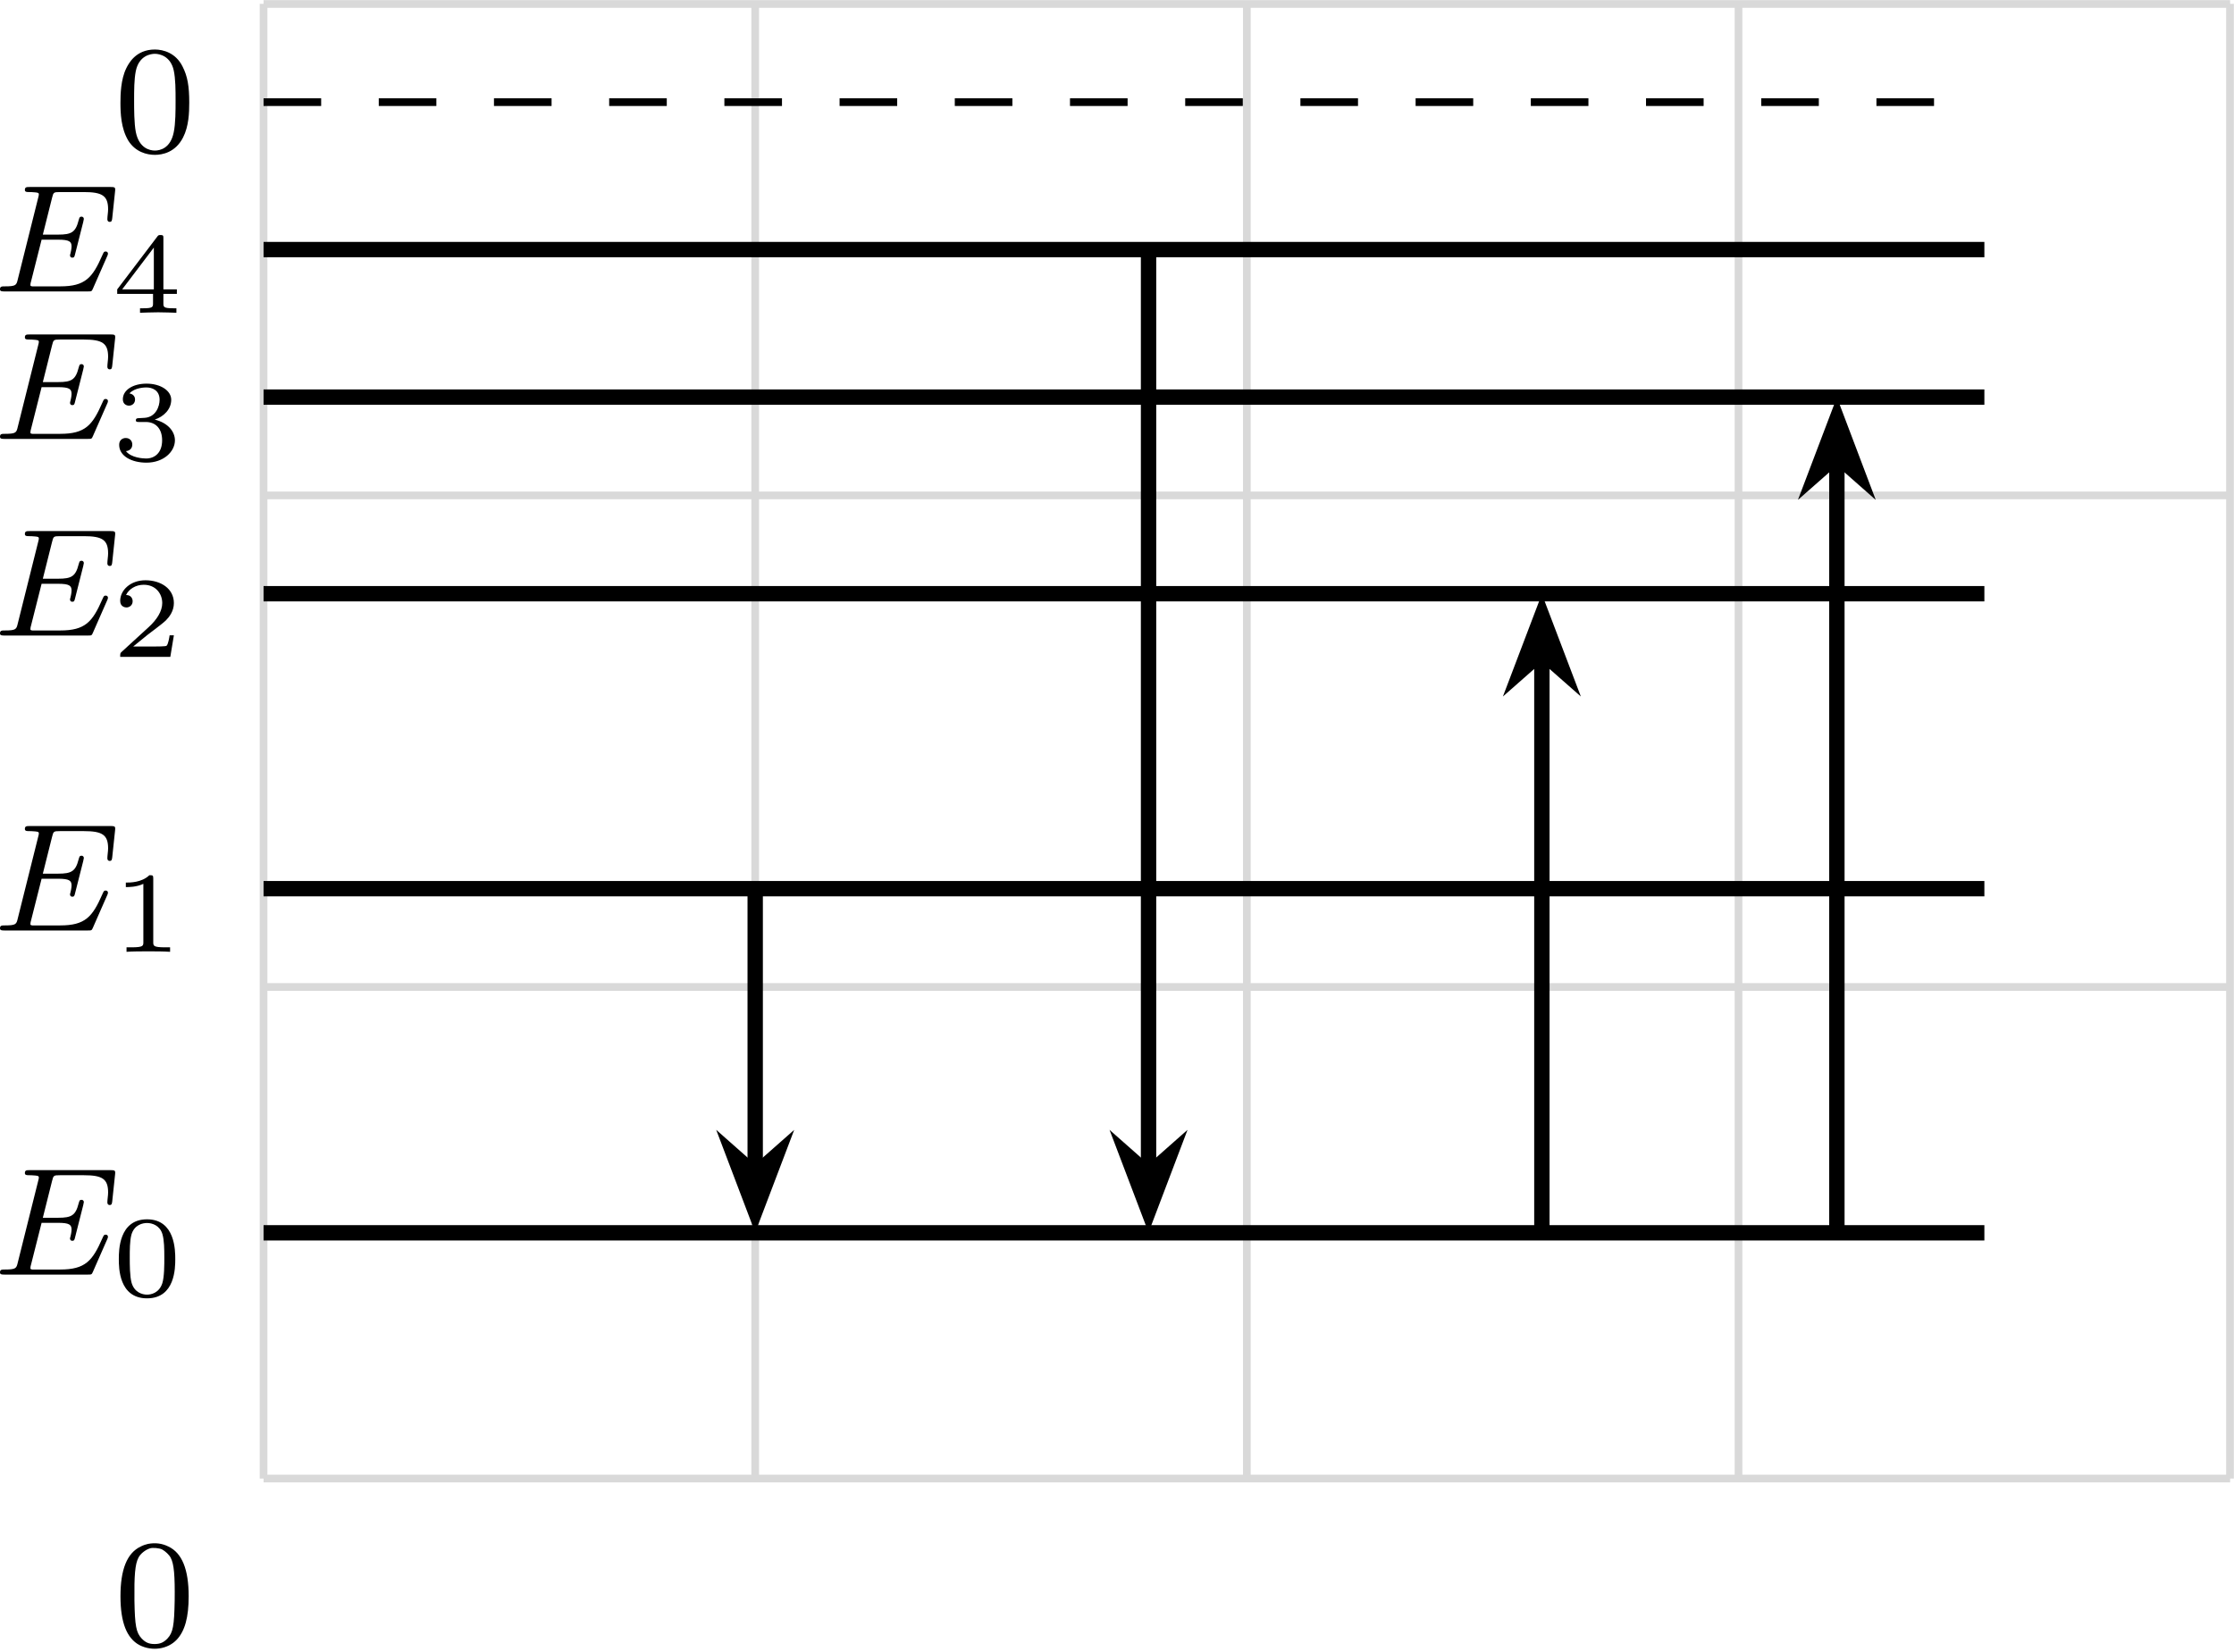
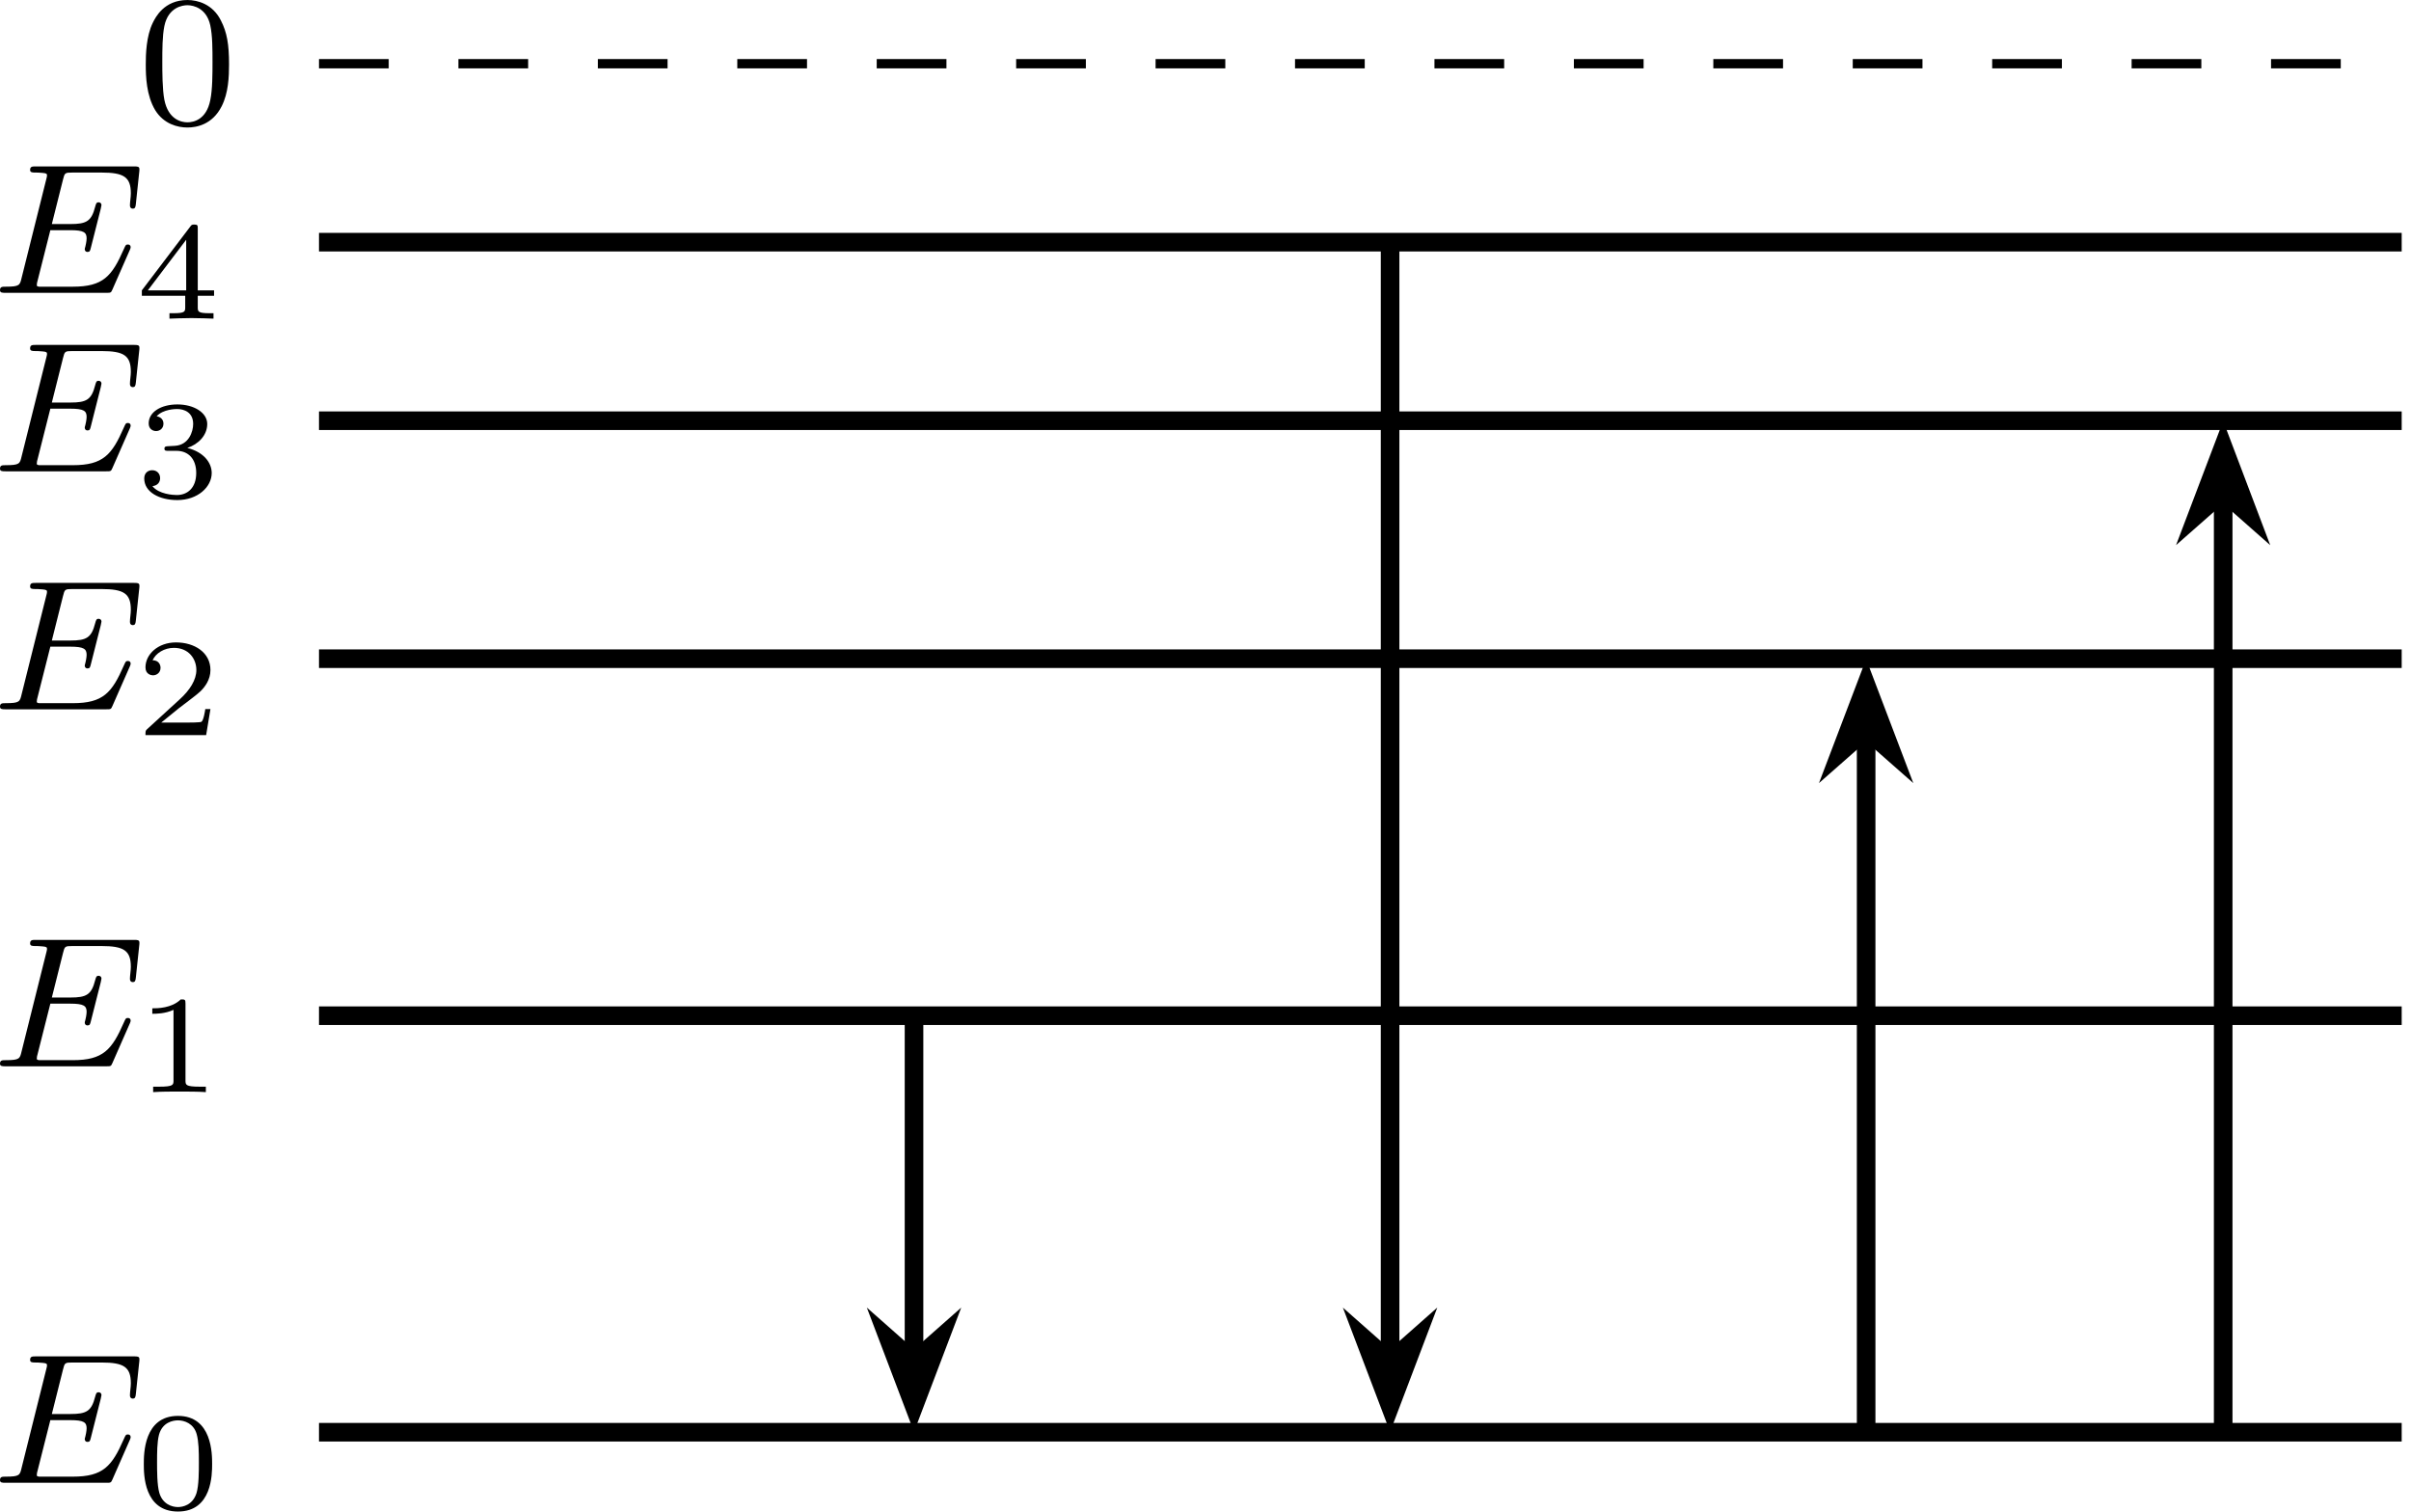
- <svg xmlns="http://www.w3.org/2000/svg" xmlns:xlink="http://www.w3.org/1999/xlink" version="1.1" width="150.699pt" height="111.427pt" viewBox="-66.289 -69.422 115.922 85.713">
+ <svg xmlns="http://www.w3.org/2000/svg" xmlns:xlink="http://www.w3.org/1999/xlink" version="1.1" width="134.378pt" height="84.255pt" viewBox="-66.289 -66.853 103.368 64.812">
  <defs>
    <path id="g2-48" d="M3.897-2.542C3.897-3.395 3.81-3.913 3.547-4.423C3.196-5.125 2.55-5.3 2.112-5.3C1.108-5.3 .741-4.551 .63-4.328C.343-3.746 .327-2.957 .327-2.542C.327-2.016 .351-1.211 .733-.574C1.1 .016 1.69 .167 2.112 .167C2.495 .167 3.18 .048 3.579-.741C3.873-1.315 3.897-2.024 3.897-2.542ZM2.112-.056C1.841-.056 1.291-.183 1.124-1.02C1.036-1.474 1.036-2.224 1.036-2.638C1.036-3.188 1.036-3.746 1.124-4.184C1.291-4.997 1.913-5.077 2.112-5.077C2.383-5.077 2.933-4.941 3.092-4.216C3.188-3.778 3.188-3.18 3.188-2.638C3.188-2.168 3.188-1.451 3.092-1.004C2.925-.167 2.375-.056 2.112-.056Z" />
    <path id="g1-48" d="M3.288-1.907C3.288-2.343 3.288-3.975 1.823-3.975S.359-2.343 .359-1.907C.359-1.476 .359 .126 1.823 .126S3.288-1.476 3.288-1.907ZM1.823-.066C1.572-.066 1.166-.185 1.022-.681C.927-1.028 .927-1.614 .927-1.985C.927-2.385 .927-2.845 1.01-3.168C1.16-3.706 1.614-3.784 1.823-3.784C2.098-3.784 2.493-3.652 2.624-3.198C2.714-2.881 2.72-2.445 2.72-1.985C2.72-1.602 2.72-.998 2.618-.664C2.451-.143 2.02-.066 1.823-.066Z" />
    <path id="g1-49" d="M2.146-3.796C2.146-3.975 2.122-3.975 1.943-3.975C1.548-3.593 .938-3.593 .723-3.593V-3.359C.879-3.359 1.273-3.359 1.632-3.527V-.508C1.632-.311 1.632-.233 1.016-.233H.759V0C1.088-.024 1.554-.024 1.889-.024S2.69-.024 3.019 0V-.233H2.762C2.146-.233 2.146-.311 2.146-.508V-3.796Z" />
    <path id="g1-50" d="M3.216-1.118H2.995C2.983-1.034 2.923-.64 2.833-.574C2.792-.538 2.307-.538 2.224-.538H1.106L1.871-1.16C2.074-1.321 2.606-1.704 2.792-1.883C2.971-2.062 3.216-2.367 3.216-2.792C3.216-3.539 2.54-3.975 1.739-3.975C.968-3.975 .43-3.467 .43-2.905C.43-2.6 .687-2.564 .753-2.564C.903-2.564 1.076-2.672 1.076-2.887C1.076-3.019 .998-3.21 .735-3.21C.873-3.515 1.237-3.742 1.65-3.742C2.277-3.742 2.612-3.276 2.612-2.792C2.612-2.367 2.331-1.931 1.913-1.548L.496-.251C.436-.191 .43-.185 .43 0H3.031L3.216-1.118Z" />
    <path id="g1-51" d="M1.757-1.985C2.266-1.985 2.606-1.644 2.606-1.034C2.606-.377 2.212-.09 1.775-.09C1.614-.09 .998-.126 .729-.472C.962-.496 1.058-.652 1.058-.813C1.058-1.016 .915-1.154 .717-1.154C.556-1.154 .377-1.052 .377-.801C.377-.209 1.034 .126 1.793 .126C2.678 .126 3.27-.442 3.27-1.034C3.27-1.47 2.935-1.931 2.224-2.11C2.696-2.266 3.078-2.648 3.078-3.138C3.078-3.616 2.517-3.975 1.799-3.975C1.1-3.975 .568-3.652 .568-3.162C.568-2.905 .765-2.833 .885-2.833C1.04-2.833 1.201-2.941 1.201-3.15C1.201-3.335 1.07-3.443 .909-3.467C1.19-3.778 1.733-3.778 1.787-3.778C2.092-3.778 2.475-3.634 2.475-3.138C2.475-2.809 2.289-2.236 1.692-2.2C1.584-2.194 1.423-2.182 1.369-2.182C1.309-2.176 1.243-2.17 1.243-2.08C1.243-1.985 1.309-1.985 1.411-1.985H1.757Z" />
    <path id="g1-52" d="M3.371-.98V-1.213H2.672V-3.856C2.672-3.993 2.672-4.035 2.523-4.035C2.415-4.035 2.403-4.017 2.349-3.945L.275-1.213V-.98H2.134V-.502C2.134-.305 2.134-.233 1.632-.233H1.459V0C1.578-.006 2.14-.024 2.403-.024S3.228-.006 3.347 0V-.233H3.174C2.672-.233 2.672-.305 2.672-.502V-.98H3.371ZM2.176-3.383V-1.213H.532L2.176-3.383Z" />
-     <path id="g3-48" d="M1.753-5.268C1.666-5.252 1.498-5.197 1.379-5.133C.669-4.798 .327-3.945 .327-2.55C.327-1.196 .654-.367 1.315-.016C1.969 .319 2.782 .199 3.252-.303C3.674-.757 3.866-1.467 3.866-2.55C3.866-3.945 3.523-4.798 2.813-5.133C2.479-5.3 2.128-5.34 1.753-5.268ZM2.487-4.981C2.654-4.894 2.861-4.694 2.933-4.551C3.108-4.224 3.156-3.626 3.14-2.319C3.116-1.012 3.053-.669 2.766-.359C2.566-.151 2.383-.072 2.096-.072S1.626-.151 1.427-.359C1.14-.669 1.076-1.012 1.052-2.319C1.036-3.626 1.084-4.224 1.259-4.551C1.355-4.75 1.618-4.965 1.857-5.037C1.993-5.085 2.343-5.053 2.487-4.981Z" />
    <path id="g0-69" d="M5.97-1.849C5.986-1.881 6.001-1.929 6.001-1.961C6.001-1.977 5.994-2.072 5.882-2.072C5.794-2.072 5.786-2.048 5.707-1.873C5.197-.709 4.822-.263 3.523-.263H2.072C2-.279 1.977-.279 1.977-.335C1.977-.399 1.993-.462 2.008-.51L2.558-2.686H3.411C3.993-2.686 4.113-2.59 4.113-2.335C4.113-2.327 4.113-2.2 4.057-1.977C4.041-1.937 4.033-1.889 4.033-1.865C4.033-1.857 4.041-1.753 4.152-1.753C4.248-1.753 4.264-1.801 4.296-1.937L4.718-3.602C4.726-3.626 4.75-3.746 4.75-3.762C4.75-3.842 4.686-3.881 4.631-3.881C4.527-3.881 4.519-3.826 4.479-3.69C4.32-3.068 4.105-2.949 3.419-2.949H2.622L3.1-4.854C3.172-5.141 3.18-5.157 3.507-5.157H4.75C5.707-5.157 6.009-4.965 6.009-4.264C6.009-4.097 5.97-3.897 5.97-3.746C5.97-3.65 6.025-3.61 6.089-3.61C6.201-3.61 6.209-3.682 6.225-3.818L6.368-5.173C6.376-5.212 6.376-5.268 6.376-5.308C6.376-5.42 6.28-5.42 6.137-5.42H1.937C1.785-5.42 1.69-5.42 1.69-5.268C1.69-5.157 1.793-5.157 1.929-5.157C1.953-5.157 2.096-5.157 2.232-5.141C2.399-5.125 2.415-5.101 2.415-5.029C2.415-4.989 2.399-4.941 2.391-4.902L1.323-.63C1.251-.327 1.235-.263 .646-.263C.494-.263 .399-.263 .399-.112C.399 0 .502 0 .638 0H4.949C5.149 0 5.157 0 5.22-.143L5.97-1.849Z" />
  </defs>
  <g id="page1">
-     <path d="M-52.613 7.312H49.433M-52.613-18.199H49.433M-52.613-43.711H49.433M-52.613-69.215H49.433M-52.613 7.312V-69.223M-27.102 7.312V-69.223M-1.59 7.312V-69.223M23.922 7.312V-69.223M49.425 7.312V-69.223" stroke="#d9d9d9" fill="none" stroke-width=".399" stroke-miterlimit="10" />
    <path d="M-52.613-5.441H36.68" stroke="#000" fill="none" stroke-width=".797" stroke-miterlimit="10" />
    <g transform="matrix(1 0 0 1 -14.0754 -10.58629)">
      <use x="-52.613" y="7.313" xlink:href="#g0-69" />
      <use x="-46.407" y="8.42" xlink:href="#g1-48" />
    </g>
    <path d="M-52.613-23.301H36.68" stroke="#000" fill="none" stroke-width=".797" stroke-miterlimit="10" />
    <g transform="matrix(1 0 0 1 -14.0754 -28.44458)">
      <use x="-52.613" y="7.313" xlink:href="#g0-69" />
      <use x="-46.407" y="8.42" xlink:href="#g1-49" />
    </g>
    <path d="M-52.613-38.609H36.68" stroke="#000" fill="none" stroke-width=".797" stroke-miterlimit="10" />
    <g transform="matrix(1 0 0 1 -14.0754 -43.75188)">
      <use x="-52.613" y="7.313" xlink:href="#g0-69" />
      <use x="-46.407" y="8.42" xlink:href="#g1-50" />
    </g>
    <path d="M-52.613-48.813H36.68" stroke="#000" fill="none" stroke-width=".797" stroke-miterlimit="10" />
    <g transform="matrix(1 0 0 1 -14.0754 -53.95658)">
      <use x="-52.613" y="7.313" xlink:href="#g0-69" />
      <use x="-46.407" y="8.42" xlink:href="#g1-51" />
    </g>
    <path d="M-52.613-56.469H36.68" stroke="#000" fill="none" stroke-width=".797" stroke-miterlimit="10" />
    <g transform="matrix(1 0 0 1 -14.0754 -61.61018)">
      <use x="-52.613" y="7.313" xlink:href="#g0-69" />
      <use x="-46.407" y="8.42" xlink:href="#g1-52" />
    </g>
    <path d="M-52.613-64.121H36.68" stroke="#000" fill="none" stroke-width=".399" stroke-miterlimit="10" stroke-dasharray="2.989 2.989" />
    <g transform="matrix(1 0 0 1 -7.7532 -68.86538)">
      <use x="-52.613" y="7.313" xlink:href="#g2-48" />
    </g>
    <path d="M-27.102-23.301V-8.664" stroke="#000" fill="none" stroke-width=".797" stroke-miterlimit="10" />
    <path d="M-27.102-6.578L-26.023-9.418L-27.102-8.465L-28.18-9.418Z" />
    <path d="M-27.102-6.578L-26.023-9.418L-27.102-8.465L-28.18-9.418Z" stroke="#000" fill="none" stroke-width=".797" stroke-miterlimit="10" />
    <path d="M-6.691-56.469V-8.664" stroke="#000" fill="none" stroke-width=".797" stroke-miterlimit="10" />
    <path d="M-6.691-6.578L-5.613-9.418L-6.691-8.465L-7.77-9.418Z" />
    <path d="M-6.691-6.578L-5.613-9.418L-6.691-8.465L-7.77-9.418Z" stroke="#000" fill="none" stroke-width=".797" stroke-miterlimit="10" />
    <path d="M13.719-5.441V-35.387" stroke="#000" fill="none" stroke-width=".797" stroke-miterlimit="10" />
    <path d="M13.719-37.473L12.641-34.637L13.719-35.586L14.797-34.637Z" />
    <path d="M13.719-37.473L12.641-34.637L13.719-35.586L14.797-34.637Z" stroke="#000" fill="none" stroke-width=".797" stroke-miterlimit="10" />
    <path d="M29.027-5.441V-45.59" stroke="#000" fill="none" stroke-width=".797" stroke-miterlimit="10" />
    <path d="M29.027-47.68L27.949-44.84L29.027-45.789L30.102-44.84Z" />
    <path d="M29.027-47.68L27.949-44.84L29.027-45.789L30.102-44.84Z" stroke="#000" fill="none" stroke-width=".797" stroke-miterlimit="10" />
-     <g transform="matrix(1 0 0 1 -7.7521 8.65962)">
-       <use x="-52.613" y="7.313" xlink:href="#g3-48" />
-     </g>
  </g>
</svg>
